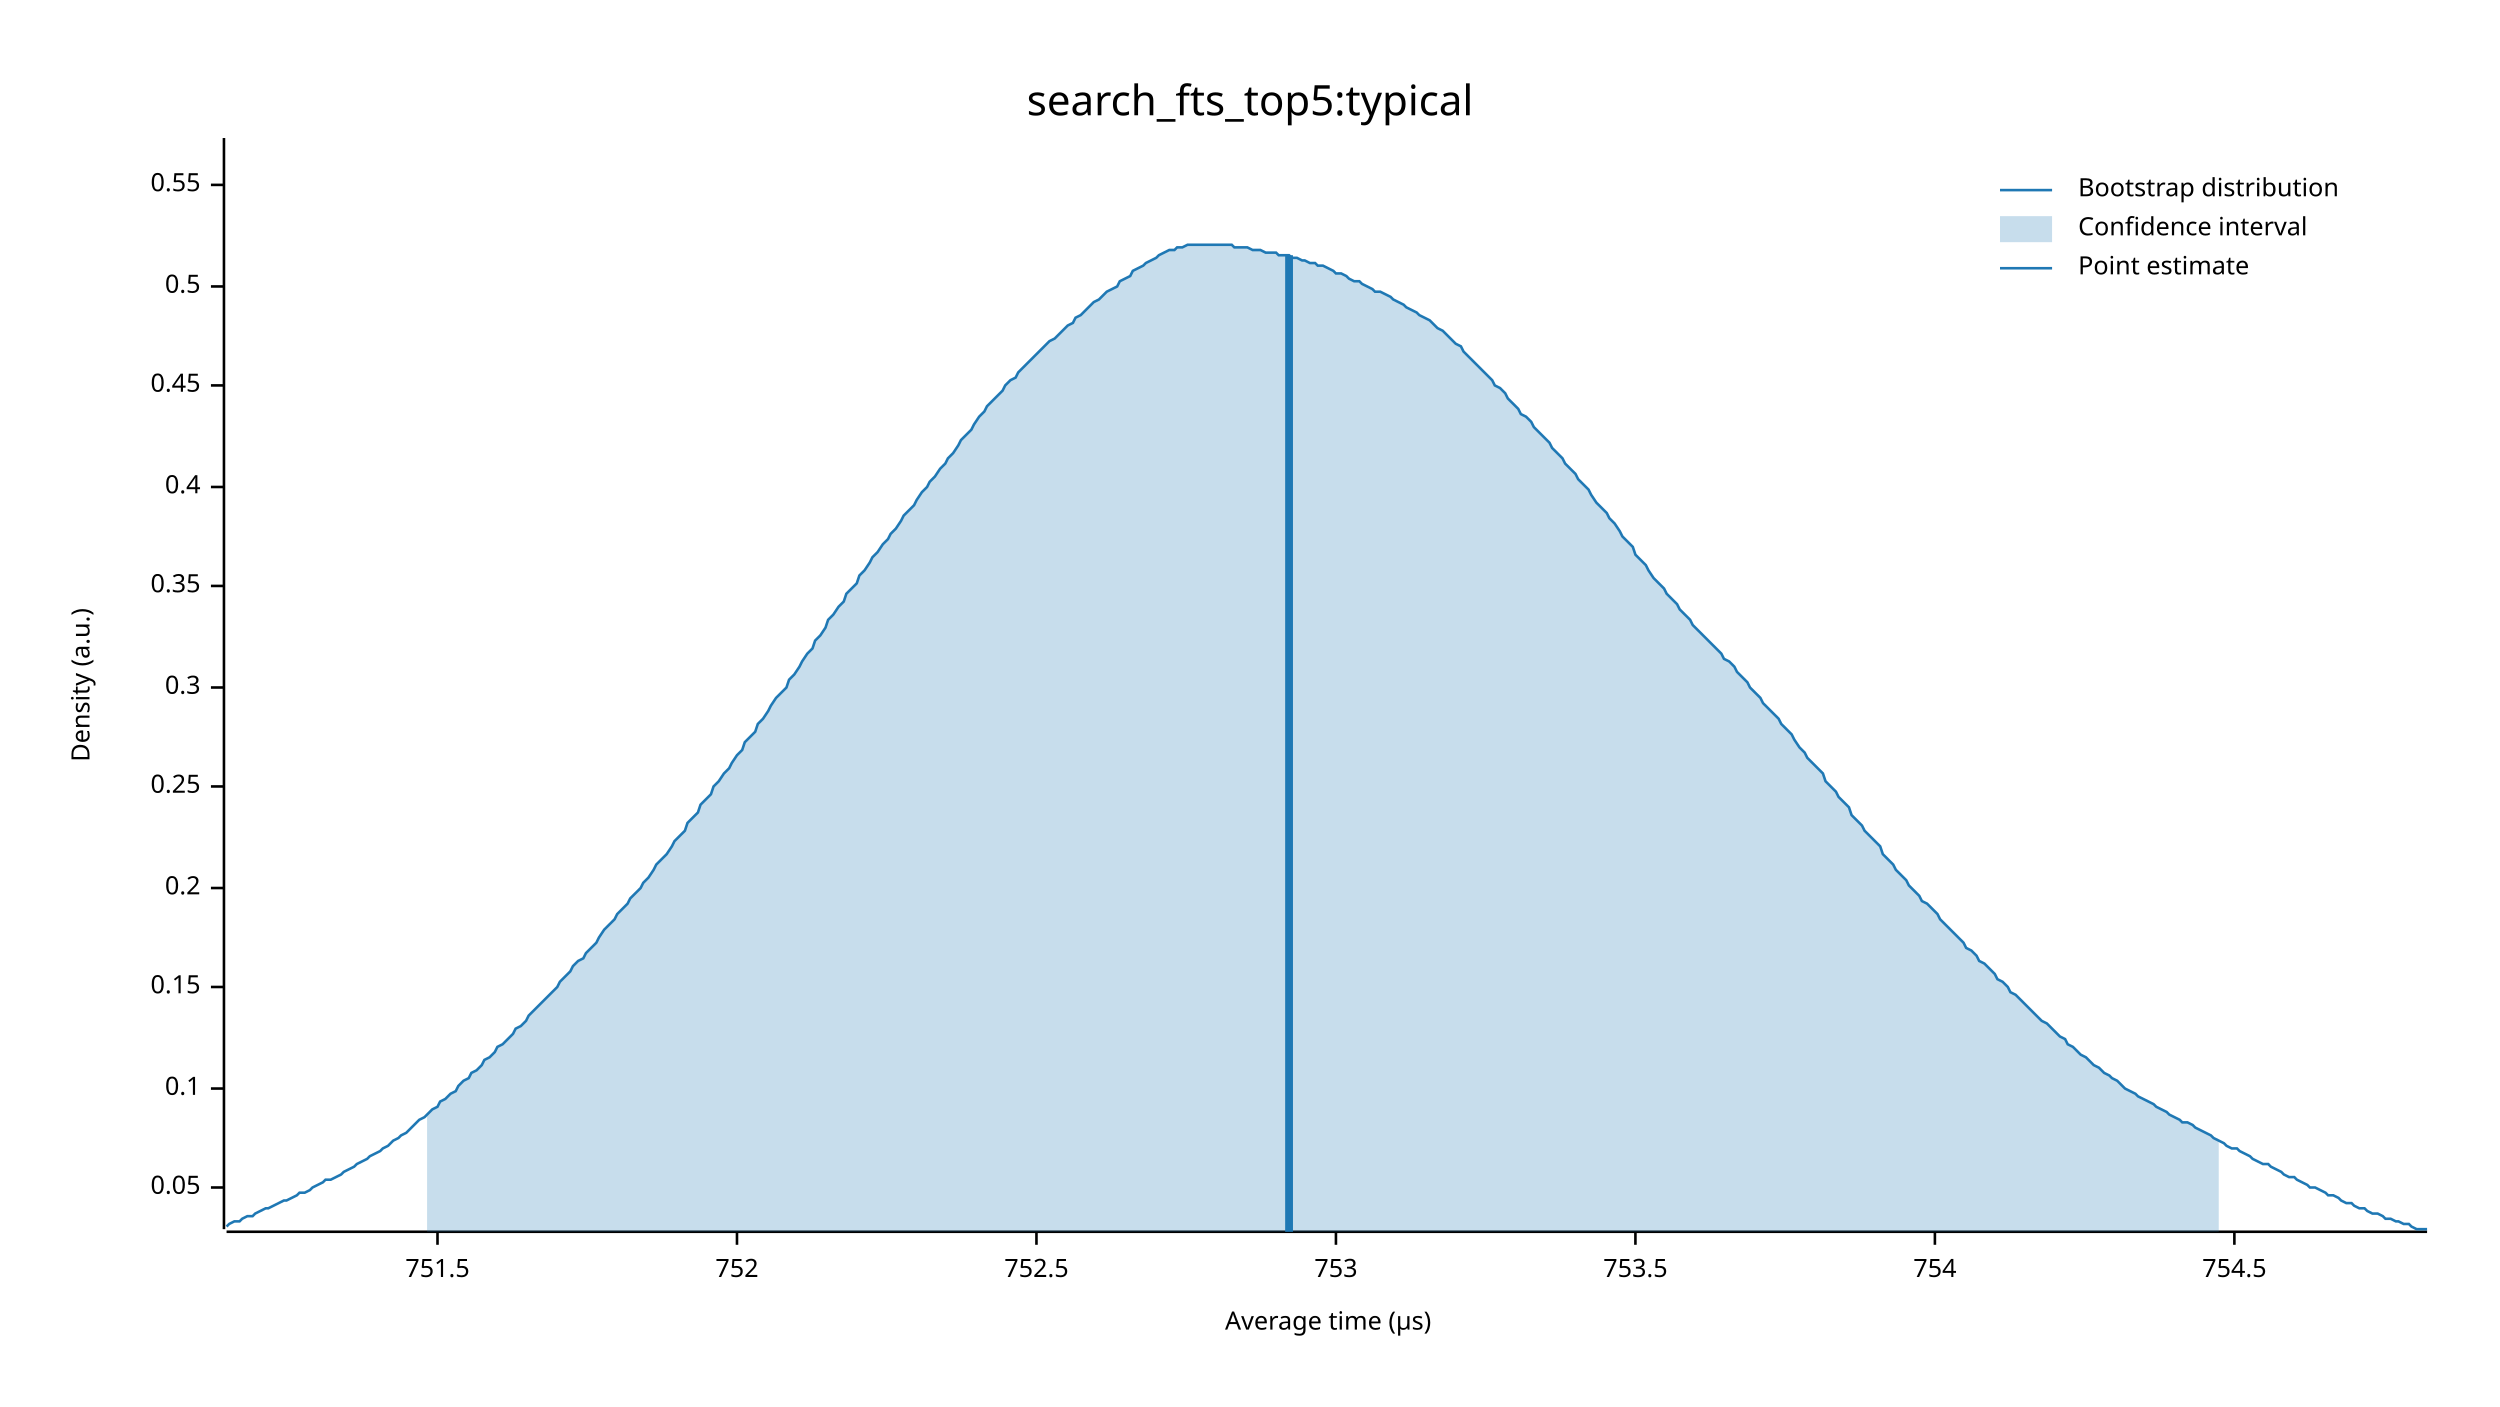
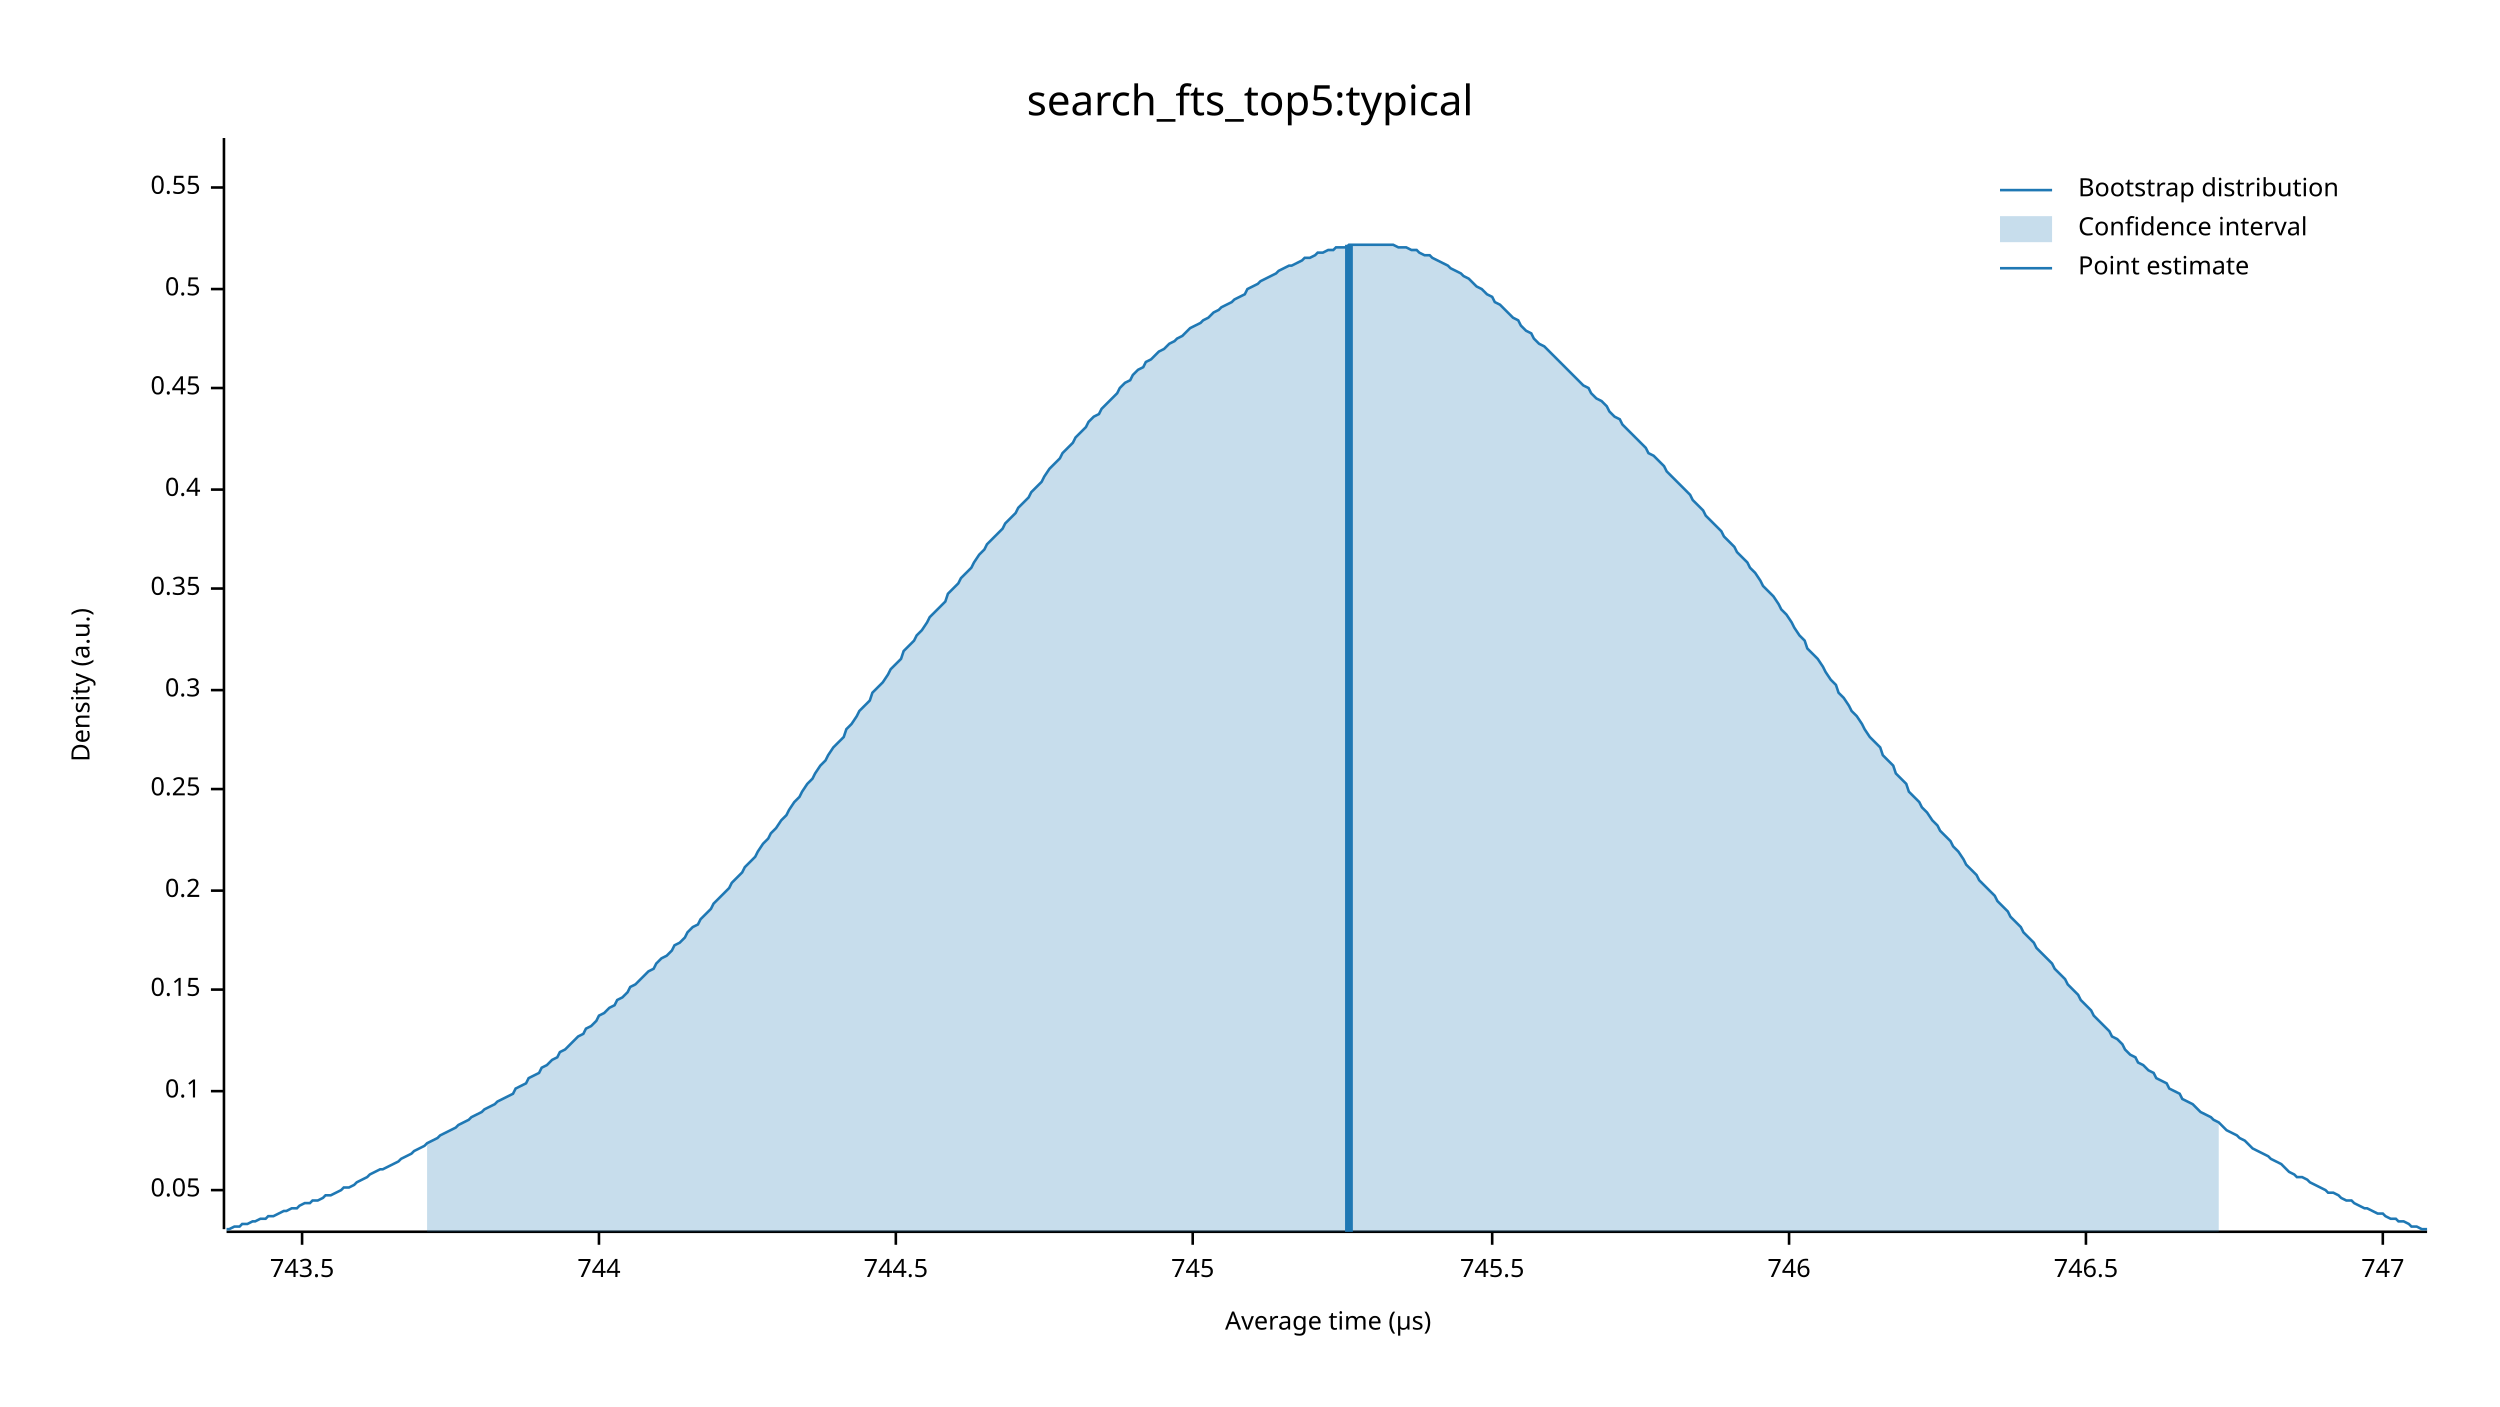
<svg xmlns="http://www.w3.org/2000/svg" width="960" height="540" viewBox="0 0 960 540">
  <text x="480" y="32" dy="0.76em" text-anchor="middle" font-family="sans-serif" font-size="16.129" opacity="1" fill="#000000">
search_fts_top5:typical
</text>
  <text x="27" y="263" dy="0.76em" text-anchor="middle" font-family="sans-serif" font-size="9.677" opacity="1" fill="#000000" transform="rotate(270, 27, 263)">
Density (a.u.)
</text>
  <text x="510" y="513" dy="-0.5ex" text-anchor="middle" font-family="sans-serif" font-size="9.677" opacity="1" fill="#000000">
Average time (µs)
</text>
  <polyline fill="none" opacity="1" stroke="#000000" stroke-width="1" points="86,53 86,472 " />
-   <text x="77" y="456" dy="0.5ex" text-anchor="end" font-family="sans-serif" font-size="9.677" opacity="1" fill="#000000">
+   <text x="77" y="457" dy="0.5ex" text-anchor="end" font-family="sans-serif" font-size="9.677" opacity="1" fill="#000000">
0.05
</text>
-   <polyline fill="none" opacity="1" stroke="#000000" stroke-width="1" points="81,456 86,456 " />
-   <text x="77" y="418" dy="0.5ex" text-anchor="end" font-family="sans-serif" font-size="9.677" opacity="1" fill="#000000">
+   <polyline fill="none" opacity="1" stroke="#000000" stroke-width="1" points="81,457 86,457 " />
+   <text x="77" y="419" dy="0.5ex" text-anchor="end" font-family="sans-serif" font-size="9.677" opacity="1" fill="#000000">
0.1
</text>
-   <polyline fill="none" opacity="1" stroke="#000000" stroke-width="1" points="81,418 86,418 " />
-   <text x="77" y="379" dy="0.5ex" text-anchor="end" font-family="sans-serif" font-size="9.677" opacity="1" fill="#000000">
+   <polyline fill="none" opacity="1" stroke="#000000" stroke-width="1" points="81,419 86,419 " />
+   <text x="77" y="380" dy="0.5ex" text-anchor="end" font-family="sans-serif" font-size="9.677" opacity="1" fill="#000000">
0.15
</text>
-   <polyline fill="none" opacity="1" stroke="#000000" stroke-width="1" points="81,379 86,379 " />
-   <text x="77" y="341" dy="0.5ex" text-anchor="end" font-family="sans-serif" font-size="9.677" opacity="1" fill="#000000">
+   <polyline fill="none" opacity="1" stroke="#000000" stroke-width="1" points="81,380 86,380 " />
+   <text x="77" y="342" dy="0.5ex" text-anchor="end" font-family="sans-serif" font-size="9.677" opacity="1" fill="#000000">
0.2
</text>
-   <polyline fill="none" opacity="1" stroke="#000000" stroke-width="1" points="81,341 86,341 " />
-   <text x="77" y="302" dy="0.5ex" text-anchor="end" font-family="sans-serif" font-size="9.677" opacity="1" fill="#000000">
+   <polyline fill="none" opacity="1" stroke="#000000" stroke-width="1" points="81,342 86,342 " />
+   <text x="77" y="303" dy="0.5ex" text-anchor="end" font-family="sans-serif" font-size="9.677" opacity="1" fill="#000000">
0.25
</text>
-   <polyline fill="none" opacity="1" stroke="#000000" stroke-width="1" points="81,302 86,302 " />
-   <text x="77" y="264" dy="0.5ex" text-anchor="end" font-family="sans-serif" font-size="9.677" opacity="1" fill="#000000">
+   <polyline fill="none" opacity="1" stroke="#000000" stroke-width="1" points="81,303 86,303 " />
+   <text x="77" y="265" dy="0.5ex" text-anchor="end" font-family="sans-serif" font-size="9.677" opacity="1" fill="#000000">
0.3
</text>
-   <polyline fill="none" opacity="1" stroke="#000000" stroke-width="1" points="81,264 86,264 " />
-   <text x="77" y="225" dy="0.5ex" text-anchor="end" font-family="sans-serif" font-size="9.677" opacity="1" fill="#000000">
+   <polyline fill="none" opacity="1" stroke="#000000" stroke-width="1" points="81,265 86,265 " />
+   <text x="77" y="226" dy="0.5ex" text-anchor="end" font-family="sans-serif" font-size="9.677" opacity="1" fill="#000000">
0.35
</text>
-   <polyline fill="none" opacity="1" stroke="#000000" stroke-width="1" points="81,225 86,225 " />
-   <text x="77" y="187" dy="0.5ex" text-anchor="end" font-family="sans-serif" font-size="9.677" opacity="1" fill="#000000">
+   <polyline fill="none" opacity="1" stroke="#000000" stroke-width="1" points="81,226 86,226 " />
+   <text x="77" y="188" dy="0.5ex" text-anchor="end" font-family="sans-serif" font-size="9.677" opacity="1" fill="#000000">
0.4
</text>
-   <polyline fill="none" opacity="1" stroke="#000000" stroke-width="1" points="81,187 86,187 " />
-   <text x="77" y="148" dy="0.5ex" text-anchor="end" font-family="sans-serif" font-size="9.677" opacity="1" fill="#000000">
+   <polyline fill="none" opacity="1" stroke="#000000" stroke-width="1" points="81,188 86,188 " />
+   <text x="77" y="149" dy="0.5ex" text-anchor="end" font-family="sans-serif" font-size="9.677" opacity="1" fill="#000000">
0.45
</text>
-   <polyline fill="none" opacity="1" stroke="#000000" stroke-width="1" points="81,148 86,148 " />
-   <text x="77" y="110" dy="0.5ex" text-anchor="end" font-family="sans-serif" font-size="9.677" opacity="1" fill="#000000">
+   <polyline fill="none" opacity="1" stroke="#000000" stroke-width="1" points="81,149 86,149 " />
+   <text x="77" y="111" dy="0.5ex" text-anchor="end" font-family="sans-serif" font-size="9.677" opacity="1" fill="#000000">
0.5
</text>
-   <polyline fill="none" opacity="1" stroke="#000000" stroke-width="1" points="81,110 86,110 " />
-   <text x="77" y="71" dy="0.5ex" text-anchor="end" font-family="sans-serif" font-size="9.677" opacity="1" fill="#000000">
+   <polyline fill="none" opacity="1" stroke="#000000" stroke-width="1" points="81,111 86,111 " />
+   <text x="77" y="72" dy="0.5ex" text-anchor="end" font-family="sans-serif" font-size="9.677" opacity="1" fill="#000000">
0.55
</text>
-   <polyline fill="none" opacity="1" stroke="#000000" stroke-width="1" points="81,71 86,71 " />
+   <polyline fill="none" opacity="1" stroke="#000000" stroke-width="1" points="81,72 86,72 " />
  <polyline fill="none" opacity="1" stroke="#000000" stroke-width="1" points="87,473 932,473 " />
-   <text x="168" y="483" dy="0.76em" text-anchor="middle" font-family="sans-serif" font-size="9.677" opacity="1" fill="#000000">
- 751.5
+   <text x="116" y="483" dy="0.76em" text-anchor="middle" font-family="sans-serif" font-size="9.677" opacity="1" fill="#000000">
+ 743.5
</text>
-   <polyline fill="none" opacity="1" stroke="#000000" stroke-width="1" points="168,473 168,478 " />
-   <text x="283" y="483" dy="0.76em" text-anchor="middle" font-family="sans-serif" font-size="9.677" opacity="1" fill="#000000">
- 752
+   <polyline fill="none" opacity="1" stroke="#000000" stroke-width="1" points="116,473 116,478 " />
+   <text x="230" y="483" dy="0.76em" text-anchor="middle" font-family="sans-serif" font-size="9.677" opacity="1" fill="#000000">
+ 744
</text>
-   <polyline fill="none" opacity="1" stroke="#000000" stroke-width="1" points="283,473 283,478 " />
-   <text x="398" y="483" dy="0.76em" text-anchor="middle" font-family="sans-serif" font-size="9.677" opacity="1" fill="#000000">
- 752.5
+   <polyline fill="none" opacity="1" stroke="#000000" stroke-width="1" points="230,473 230,478 " />
+   <text x="344" y="483" dy="0.76em" text-anchor="middle" font-family="sans-serif" font-size="9.677" opacity="1" fill="#000000">
+ 744.5
</text>
-   <polyline fill="none" opacity="1" stroke="#000000" stroke-width="1" points="398,473 398,478 " />
-   <text x="513" y="483" dy="0.76em" text-anchor="middle" font-family="sans-serif" font-size="9.677" opacity="1" fill="#000000">
- 753
+   <polyline fill="none" opacity="1" stroke="#000000" stroke-width="1" points="344,473 344,478 " />
+   <text x="458" y="483" dy="0.76em" text-anchor="middle" font-family="sans-serif" font-size="9.677" opacity="1" fill="#000000">
+ 745
</text>
-   <polyline fill="none" opacity="1" stroke="#000000" stroke-width="1" points="513,473 513,478 " />
-   <text x="628" y="483" dy="0.76em" text-anchor="middle" font-family="sans-serif" font-size="9.677" opacity="1" fill="#000000">
- 753.5
+   <polyline fill="none" opacity="1" stroke="#000000" stroke-width="1" points="458,473 458,478 " />
+   <text x="573" y="483" dy="0.76em" text-anchor="middle" font-family="sans-serif" font-size="9.677" opacity="1" fill="#000000">
+ 745.5
</text>
-   <polyline fill="none" opacity="1" stroke="#000000" stroke-width="1" points="628,473 628,478 " />
-   <text x="743" y="483" dy="0.76em" text-anchor="middle" font-family="sans-serif" font-size="9.677" opacity="1" fill="#000000">
- 754
+   <polyline fill="none" opacity="1" stroke="#000000" stroke-width="1" points="573,473 573,478 " />
+   <text x="687" y="483" dy="0.76em" text-anchor="middle" font-family="sans-serif" font-size="9.677" opacity="1" fill="#000000">
+ 746
</text>
-   <polyline fill="none" opacity="1" stroke="#000000" stroke-width="1" points="743,473 743,478 " />
-   <text x="858" y="483" dy="0.76em" text-anchor="middle" font-family="sans-serif" font-size="9.677" opacity="1" fill="#000000">
- 754.5
+   <polyline fill="none" opacity="1" stroke="#000000" stroke-width="1" points="687,473 687,478 " />
+   <text x="801" y="483" dy="0.76em" text-anchor="middle" font-family="sans-serif" font-size="9.677" opacity="1" fill="#000000">
+ 746.5
</text>
-   <polyline fill="none" opacity="1" stroke="#000000" stroke-width="1" points="858,473 858,478 " />
-   <polyline fill="none" opacity="1" stroke="#1F78B4" stroke-width="1" points="87,471 88,470 90,469 92,469 93,468 95,467 97,467 98,466 100,465 102,464 103,464 105,463 107,462 109,461 110,461 112,460 114,459 115,458 117,458 119,457 120,456 122,455 124,454 125,453 127,453 129,452 131,451 132,450 134,449 136,448 137,447 139,446 141,445 142,444 144,443 146,442 147,441 149,440 151,438 153,437 154,436 156,435 158,433 159,432 161,430 163,429 164,428 166,426 168,425 169,423 171,422 173,420 175,419 176,417 178,415 180,414 181,412 183,411 185,409 186,407 188,406 190,404 191,402 193,401 195,399 197,397 198,395 200,394 202,392 203,390 205,388 207,386 208,385 210,383 212,381 214,379 215,377 217,375 219,373 220,371 222,369 224,368 225,366 227,364 229,362 230,360 232,357 234,355 236,353 237,351 239,349 241,347 242,345 244,343 246,341 247,339 249,337 251,334 252,332 254,330 256,328 258,325 259,323 261,321 263,319 264,316 266,314 268,312 269,309 271,307 273,305 274,302 276,300 278,297 280,295 281,293 283,290 285,288 286,285 288,283 290,281 291,278 293,276 295,273 296,271 298,268 300,266 302,264 303,261 305,259 307,256 308,254 310,251 312,249 313,246 315,244 317,241 318,238 320,236 322,233 324,231 325,228 327,226 329,224 330,221 332,219 334,216 335,214 337,212 339,209 341,207 342,205 344,203 346,200 347,198 349,196 351,194 352,192 354,189 356,187 357,185 359,183 361,180 363,178 364,176 366,174 368,171 369,169 371,167 373,165 374,163 376,160 378,158 379,156 381,154 383,152 385,150 386,148 388,146 390,145 391,143 393,141 395,139 396,138 398,136 400,134 401,133 403,131 405,130 407,128 408,127 410,125 412,124 413,122 415,121 417,119 418,118 420,116 422,115 423,114 425,112 427,111 429,110 430,108 432,107 434,106 435,104 437,103 439,102 440,101 442,100 444,99 445,98 447,97 449,96 451,96 452,95 454,95 456,94 457,94 459,94 461,94 462,94 464,94 466,94 468,94 469,94 471,94 473,94 474,95 476,95 478,95 479,95 481,96 483,96 484,96 486,97 488,97 490,97 491,98 493,98 495,98 496,99 498,99 500,100 501,100 503,101 505,101 506,102 508,102 510,103 512,104 513,105 515,105 517,106 518,107 520,108 522,108 523,109 525,110 527,111 528,112 530,112 532,113 534,114 535,115 537,116 539,117 540,118 542,119 544,120 545,121 547,122 549,123 550,124 552,126 554,127 556,129 557,130 559,132 561,133 562,135 564,137 566,139 567,140 569,142 571,144 573,146 574,148 576,149 578,151 579,153 581,155 583,157 584,159 586,160 588,162 589,164 591,166 593,168 595,170 596,172 598,174 600,176 601,178 603,180 605,182 606,184 608,186 610,188 611,190 613,193 615,195 617,197 618,199 620,201 622,204 623,206 625,208 627,210 628,213 630,215 632,217 633,219 635,222 637,224 639,226 640,228 642,230 644,232 645,234 647,236 649,238 650,240 652,242 654,244 655,245 657,247 659,249 661,251 662,253 664,254 666,256 667,258 669,260 671,262 672,264 674,266 676,268 677,270 679,272 681,274 683,276 684,278 686,280 688,282 689,284 691,287 693,289 694,291 696,293 698,295 700,297 701,300 703,302 705,304 706,306 708,308 710,310 711,313 713,315 715,317 716,319 718,321 720,323 722,325 723,328 725,330 727,332 728,334 730,336 732,338 733,340 735,342 737,344 738,346 740,347 742,349 744,351 745,353 747,355 749,357 750,358 752,360 754,362 755,364 757,365 759,367 760,369 762,370 764,372 766,374 767,376 769,377 771,379 772,381 774,382 776,384 777,385 779,387 781,389 782,390 784,392 786,393 788,395 789,396 791,398 793,399 794,401 796,402 798,404 799,405 801,406 803,408 804,409 806,410 808,412 810,413 811,414 813,415 815,417 816,418 818,419 820,420 821,421 823,422 825,423 827,424 828,425 830,426 832,427 833,428 835,429 837,430 838,431 840,431 842,432 843,433 845,434 847,435 849,436 850,437 852,438 854,439 855,440 857,441 859,441 860,442 862,443 864,444 865,445 867,446 869,447 871,447 872,448 874,449 876,450 877,451 879,452 881,452 882,453 884,454 886,455 887,456 889,456 891,457 893,458 894,459 896,459 898,460 899,461 901,462 903,462 904,463 906,464 908,464 909,465 911,466 913,466 915,467 916,468 918,468 920,469 921,469 923,470 925,470 926,471 928,472 930,472 932,472 " />
-   <polygon opacity="0.25" fill="#1F78B4" points="164,428 166,426 168,425 169,423 171,422 173,420 175,419 176,417 178,415 180,414 181,412 183,411 185,409 186,407 188,406 190,404 191,402 193,401 195,399 197,397 198,395 200,394 202,392 203,390 205,388 207,386 208,385 210,383 212,381 214,379 215,377 217,375 219,373 220,371 222,369 224,368 225,366 227,364 229,362 230,360 232,357 234,355 236,353 237,351 239,349 241,347 242,345 244,343 246,341 247,339 249,337 251,334 252,332 254,330 256,328 258,325 259,323 261,321 263,319 264,316 266,314 268,312 269,309 271,307 273,305 274,302 276,300 278,297 280,295 281,293 283,290 285,288 286,285 288,283 290,281 291,278 293,276 295,273 296,271 298,268 300,266 302,264 303,261 305,259 307,256 308,254 310,251 312,249 313,246 315,244 317,241 318,238 320,236 322,233 324,231 325,228 327,226 329,224 330,221 332,219 334,216 335,214 337,212 339,209 341,207 342,205 344,203 346,200 347,198 349,196 351,194 352,192 354,189 356,187 357,185 359,183 361,180 363,178 364,176 366,174 368,171 369,169 371,167 373,165 374,163 376,160 378,158 379,156 381,154 383,152 385,150 386,148 388,146 390,145 391,143 393,141 395,139 396,138 398,136 400,134 401,133 403,131 405,130 407,128 408,127 410,125 412,124 413,122 415,121 417,119 418,118 420,116 422,115 423,114 425,112 427,111 429,110 430,108 432,107 434,106 435,104 437,103 439,102 440,101 442,100 444,99 445,98 447,97 449,96 451,96 452,95 454,95 456,94 457,94 459,94 461,94 462,94 464,94 466,94 468,94 469,94 471,94 473,94 474,95 476,95 478,95 479,95 481,96 483,96 484,96 486,97 488,97 490,97 491,98 493,98 495,98 496,99 498,99 500,100 501,100 503,101 505,101 506,102 508,102 510,103 512,104 513,105 515,105 517,106 518,107 520,108 522,108 523,109 525,110 527,111 528,112 530,112 532,113 534,114 535,115 537,116 539,117 540,118 542,119 544,120 545,121 547,122 549,123 550,124 552,126 554,127 556,129 557,130 559,132 561,133 562,135 564,137 566,139 567,140 569,142 571,144 573,146 574,148 576,149 578,151 579,153 581,155 583,157 584,159 586,160 588,162 589,164 591,166 593,168 595,170 596,172 598,174 600,176 601,178 603,180 605,182 606,184 608,186 610,188 611,190 613,193 615,195 617,197 618,199 620,201 622,204 623,206 625,208 627,210 628,213 630,215 632,217 633,219 635,222 637,224 639,226 640,228 642,230 644,232 645,234 647,236 649,238 650,240 652,242 654,244 655,245 657,247 659,249 661,251 662,253 664,254 666,256 667,258 669,260 671,262 672,264 674,266 676,268 677,270 679,272 681,274 683,276 684,278 686,280 688,282 689,284 691,287 693,289 694,291 696,293 698,295 700,297 701,300 703,302 705,304 706,306 708,308 710,310 711,313 713,315 715,317 716,319 718,321 720,323 722,325 723,328 725,330 727,332 728,334 730,336 732,338 733,340 735,342 737,344 738,346 740,347 742,349 744,351 745,353 747,355 749,357 750,358 752,360 754,362 755,364 757,365 759,367 760,369 762,370 764,372 766,374 767,376 769,377 771,379 772,381 774,382 776,384 777,385 779,387 781,389 782,390 784,392 786,393 788,395 789,396 791,398 793,399 794,401 796,402 798,404 799,405 801,406 803,408 804,409 806,410 808,412 810,413 811,414 813,415 815,417 816,418 818,419 820,420 821,421 823,422 825,423 827,424 828,425 830,426 832,427 833,428 835,429 837,430 838,431 840,431 842,432 843,433 845,434 847,435 849,436 850,437 852,438 852,473 164,473 " />
-   <polyline fill="none" opacity="1" stroke="#1F78B4" stroke-width="3" points="495,473 495,98 " />
+   <polyline fill="none" opacity="1" stroke="#000000" stroke-width="1" points="801,473 801,478 " />
+   <text x="915" y="483" dy="0.76em" text-anchor="middle" font-family="sans-serif" font-size="9.677" opacity="1" fill="#000000">
+ 747
+ </text>
+   <polyline fill="none" opacity="1" stroke="#000000" stroke-width="1" points="915,473 915,478 " />
+   <polyline fill="none" opacity="1" stroke="#1F78B4" stroke-width="1" points="87,472 88,472 90,471 92,471 93,470 95,470 97,469 98,469 100,468 102,468 103,467 105,467 107,466 109,465 110,465 112,464 114,464 115,463 117,462 119,462 120,461 122,461 124,460 125,459 127,459 129,458 131,457 132,456 134,456 136,455 137,454 139,453 141,452 142,451 144,450 146,449 147,449 149,448 151,447 153,446 154,445 156,444 158,443 159,442 161,441 163,440 164,439 166,438 168,437 169,436 171,435 173,434 175,433 176,432 178,431 180,430 181,429 183,428 185,427 186,426 188,425 190,424 191,423 193,422 195,421 197,420 198,418 200,417 202,416 203,414 205,413 207,412 208,410 210,409 212,407 214,406 215,404 217,403 219,401 220,400 222,398 224,397 225,395 227,394 229,392 230,390 232,389 234,387 236,386 237,384 239,383 241,381 242,379 244,378 246,376 247,375 249,373 251,372 252,370 254,368 256,367 258,365 259,363 261,362 263,360 264,358 266,356 268,355 269,353 271,351 273,349 274,347 276,345 278,343 280,341 281,339 283,337 285,335 286,333 288,331 290,329 291,327 293,324 295,322 296,320 298,318 300,315 302,313 303,311 305,308 307,306 308,304 310,301 312,299 313,297 315,294 317,292 318,290 320,287 322,285 324,283 325,280 327,278 329,275 330,273 332,271 334,269 335,266 337,264 339,262 341,259 342,257 344,255 346,253 347,250 349,248 351,246 352,244 354,242 356,239 357,237 359,235 361,233 363,231 364,228 366,226 368,224 369,222 371,220 373,218 374,216 376,213 378,211 379,209 381,207 383,205 385,203 386,201 388,199 390,197 391,195 393,193 395,191 396,189 398,187 400,185 401,183 403,180 405,178 407,176 408,174 410,172 412,170 413,168 415,166 417,164 418,162 420,160 422,159 423,157 425,155 427,153 429,151 430,149 432,147 434,146 435,144 437,142 439,141 440,139 442,138 444,136 445,135 447,134 449,132 451,131 452,130 454,129 456,127 457,126 459,125 461,124 462,123 464,122 466,120 468,119 469,118 471,117 473,116 474,115 476,114 478,113 479,111 481,110 483,109 484,108 486,107 488,106 490,105 491,104 493,103 495,102 496,102 498,101 500,100 501,99 503,99 505,98 506,97 508,97 510,96 512,96 513,95 515,95 517,95 518,94 520,94 522,94 523,94 525,94 527,94 528,94 530,94 532,94 534,94 535,94 537,95 539,95 540,95 542,96 544,96 545,97 547,98 549,98 550,99 552,100 554,101 556,102 557,103 559,104 561,105 562,106 564,107 566,109 567,110 569,111 571,113 573,114 574,116 576,117 578,119 579,120 581,122 583,123 584,125 586,127 588,128 589,130 591,132 593,133 595,135 596,136 598,138 600,140 601,141 603,143 605,145 606,146 608,148 610,149 611,151 613,153 615,154 617,156 618,158 620,160 622,161 623,163 625,165 627,167 628,168 630,170 632,172 633,174 635,175 637,177 639,179 640,181 642,183 644,185 645,186 647,188 649,190 650,192 652,194 654,196 655,198 657,200 659,202 661,204 662,206 664,208 666,210 667,212 669,214 671,216 672,218 674,220 676,223 677,225 679,227 681,229 683,232 684,234 686,236 688,239 689,241 691,244 693,246 694,249 696,251 698,253 700,256 701,258 703,261 705,263 706,266 708,268 710,271 711,273 713,275 715,278 716,280 718,283 720,285 722,287 723,290 725,292 727,294 728,297 730,299 732,301 733,304 735,306 737,308 738,310 740,312 742,315 744,317 745,319 747,321 749,323 750,325 752,327 754,330 755,332 757,334 759,336 760,338 762,340 764,342 766,344 767,346 769,348 771,350 772,352 774,354 776,356 777,358 779,360 781,362 782,364 784,366 786,368 788,370 789,372 791,374 793,376 794,378 796,380 798,382 799,384 801,386 803,388 804,390 806,392 808,394 810,396 811,398 813,399 815,401 816,403 818,405 820,406 821,408 823,409 825,411 827,412 828,414 830,415 832,416 833,418 835,419 837,420 838,422 840,423 842,424 843,425 845,427 847,428 849,429 850,430 852,431 854,433 855,434 857,435 859,436 860,437 862,438 864,440 865,441 867,442 869,443 871,444 872,445 874,446 876,447 877,448 879,450 881,451 882,452 884,452 886,453 887,454 889,455 891,456 893,457 894,458 896,458 898,459 899,460 901,461 903,461 904,462 906,463 908,464 909,464 911,465 913,466 915,466 916,467 918,468 920,468 921,469 923,469 925,470 926,471 928,471 930,472 932,472 " />
+   <polygon opacity="0.25" fill="#1F78B4" points="164,439 166,438 168,437 169,436 171,435 173,434 175,433 176,432 178,431 180,430 181,429 183,428 185,427 186,426 188,425 190,424 191,423 193,422 195,421 197,420 198,418 200,417 202,416 203,414 205,413 207,412 208,410 210,409 212,407 214,406 215,404 217,403 219,401 220,400 222,398 224,397 225,395 227,394 229,392 230,390 232,389 234,387 236,386 237,384 239,383 241,381 242,379 244,378 246,376 247,375 249,373 251,372 252,370 254,368 256,367 258,365 259,363 261,362 263,360 264,358 266,356 268,355 269,353 271,351 273,349 274,347 276,345 278,343 280,341 281,339 283,337 285,335 286,333 288,331 290,329 291,327 293,324 295,322 296,320 298,318 300,315 302,313 303,311 305,308 307,306 308,304 310,301 312,299 313,297 315,294 317,292 318,290 320,287 322,285 324,283 325,280 327,278 329,275 330,273 332,271 334,269 335,266 337,264 339,262 341,259 342,257 344,255 346,253 347,250 349,248 351,246 352,244 354,242 356,239 357,237 359,235 361,233 363,231 364,228 366,226 368,224 369,222 371,220 373,218 374,216 376,213 378,211 379,209 381,207 383,205 385,203 386,201 388,199 390,197 391,195 393,193 395,191 396,189 398,187 400,185 401,183 403,180 405,178 407,176 408,174 410,172 412,170 413,168 415,166 417,164 418,162 420,160 422,159 423,157 425,155 427,153 429,151 430,149 432,147 434,146 435,144 437,142 439,141 440,139 442,138 444,136 445,135 447,134 449,132 451,131 452,130 454,129 456,127 457,126 459,125 461,124 462,123 464,122 466,120 468,119 469,118 471,117 473,116 474,115 476,114 478,113 479,111 481,110 483,109 484,108 486,107 488,106 490,105 491,104 493,103 495,102 496,102 498,101 500,100 501,99 503,99 505,98 506,97 508,97 510,96 512,96 513,95 515,95 517,95 518,94 520,94 522,94 523,94 525,94 527,94 528,94 530,94 532,94 534,94 535,94 537,95 539,95 540,95 542,96 544,96 545,97 547,98 549,98 550,99 552,100 554,101 556,102 557,103 559,104 561,105 562,106 564,107 566,109 567,110 569,111 571,113 573,114 574,116 576,117 578,119 579,120 581,122 583,123 584,125 586,127 588,128 589,130 591,132 593,133 595,135 596,136 598,138 600,140 601,141 603,143 605,145 606,146 608,148 610,149 611,151 613,153 615,154 617,156 618,158 620,160 622,161 623,163 625,165 627,167 628,168 630,170 632,172 633,174 635,175 637,177 639,179 640,181 642,183 644,185 645,186 647,188 649,190 650,192 652,194 654,196 655,198 657,200 659,202 661,204 662,206 664,208 666,210 667,212 669,214 671,216 672,218 674,220 676,223 677,225 679,227 681,229 683,232 684,234 686,236 688,239 689,241 691,244 693,246 694,249 696,251 698,253 700,256 701,258 703,261 705,263 706,266 708,268 710,271 711,273 713,275 715,278 716,280 718,283 720,285 722,287 723,290 725,292 727,294 728,297 730,299 732,301 733,304 735,306 737,308 738,310 740,312 742,315 744,317 745,319 747,321 749,323 750,325 752,327 754,330 755,332 757,334 759,336 760,338 762,340 764,342 766,344 767,346 769,348 771,350 772,352 774,354 776,356 777,358 779,360 781,362 782,364 784,366 786,368 788,370 789,372 791,374 793,376 794,378 796,380 798,382 799,384 801,386 803,388 804,390 806,392 808,394 810,396 811,398 813,399 815,401 816,403 818,405 820,406 821,408 823,409 825,411 827,412 828,414 830,415 832,416 833,418 835,419 837,420 838,422 840,423 842,424 843,425 845,427 847,428 849,429 850,430 852,431 852,473 164,473 " />
+   <polyline fill="none" opacity="1" stroke="#1F78B4" stroke-width="3" points="518,473 518,94 " />
  <text x="798" y="68" dy="0.76em" text-anchor="start" font-family="sans-serif" font-size="9.677" opacity="1" fill="#000000">
Bootstrap distribution
</text>
  <text x="798" y="83" dy="0.76em" text-anchor="start" font-family="sans-serif" font-size="9.677" opacity="1" fill="#000000">
Confidence interval
</text>
  <text x="798" y="98" dy="0.76em" text-anchor="start" font-family="sans-serif" font-size="9.677" opacity="1" fill="#000000">
Point estimate
</text>
  <polyline fill="none" opacity="1" stroke="#1F78B4" stroke-width="1" points="768,73 788,73 " />
  <rect x="768" y="83" width="20" height="10" opacity="0.25" fill="#1F78B4" stroke="none" />
  <polyline fill="none" opacity="1" stroke="#1F78B4" stroke-width="1" points="768,103 788,103 " />
</svg>
